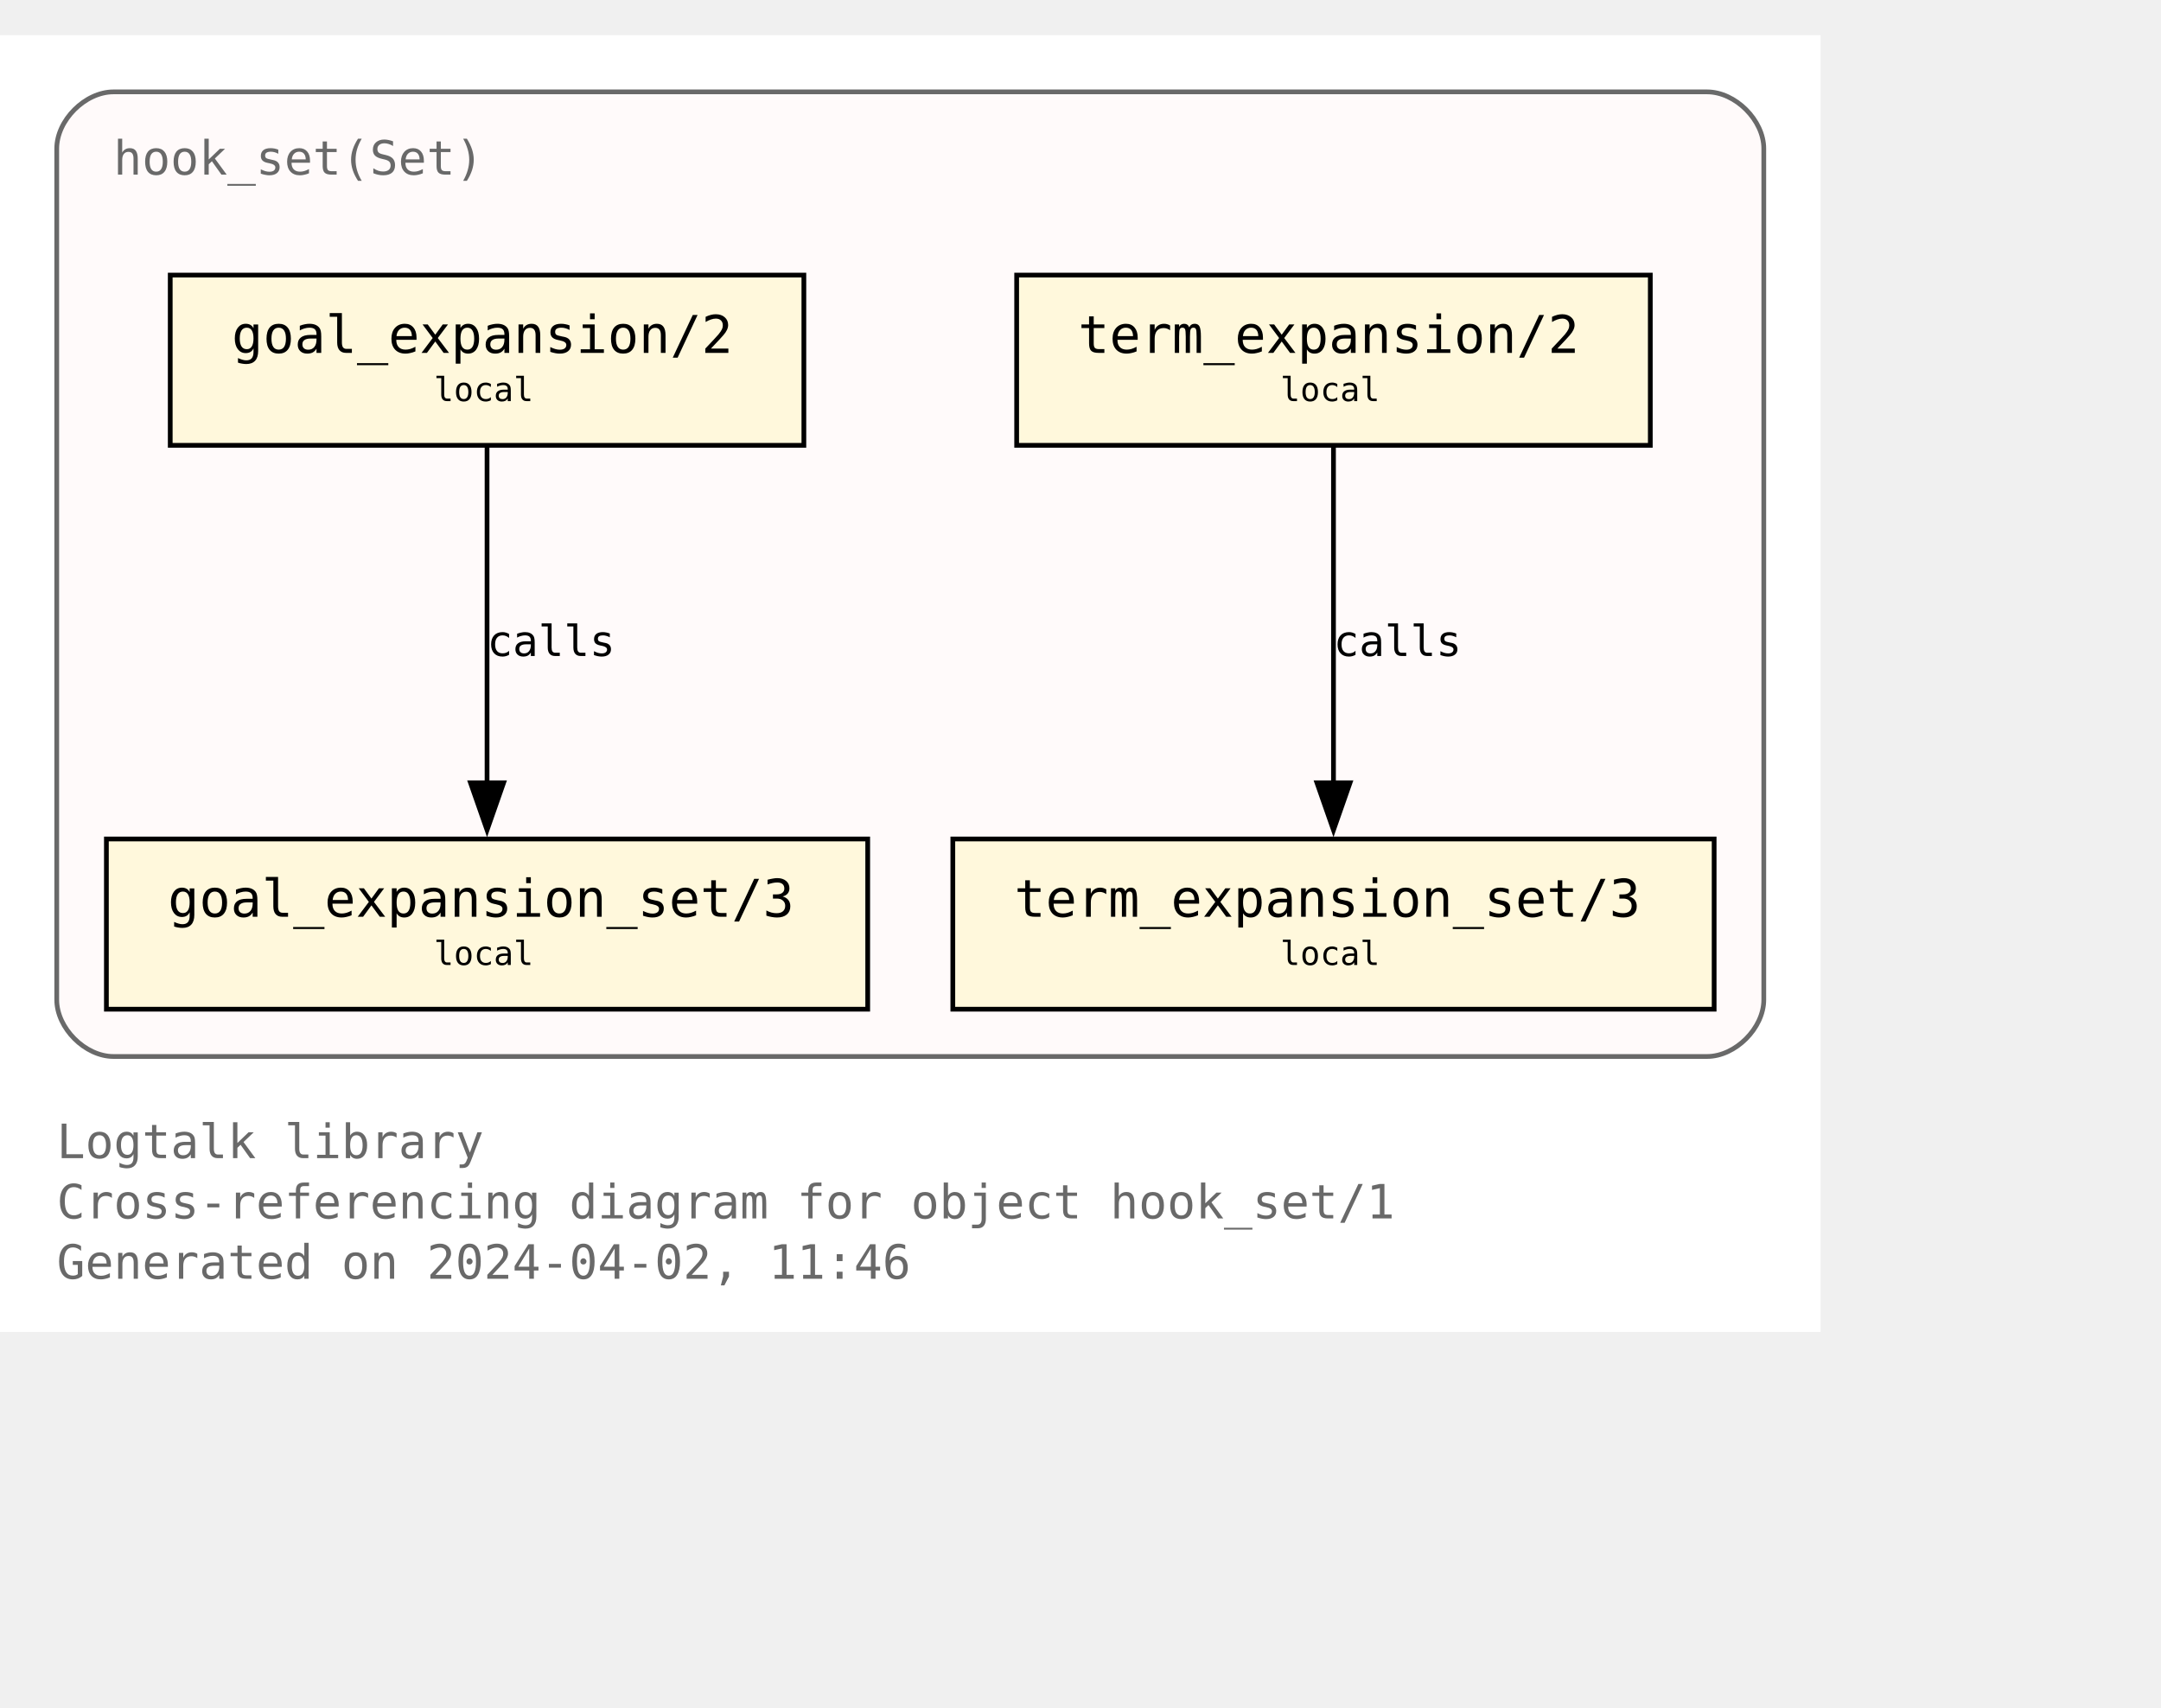
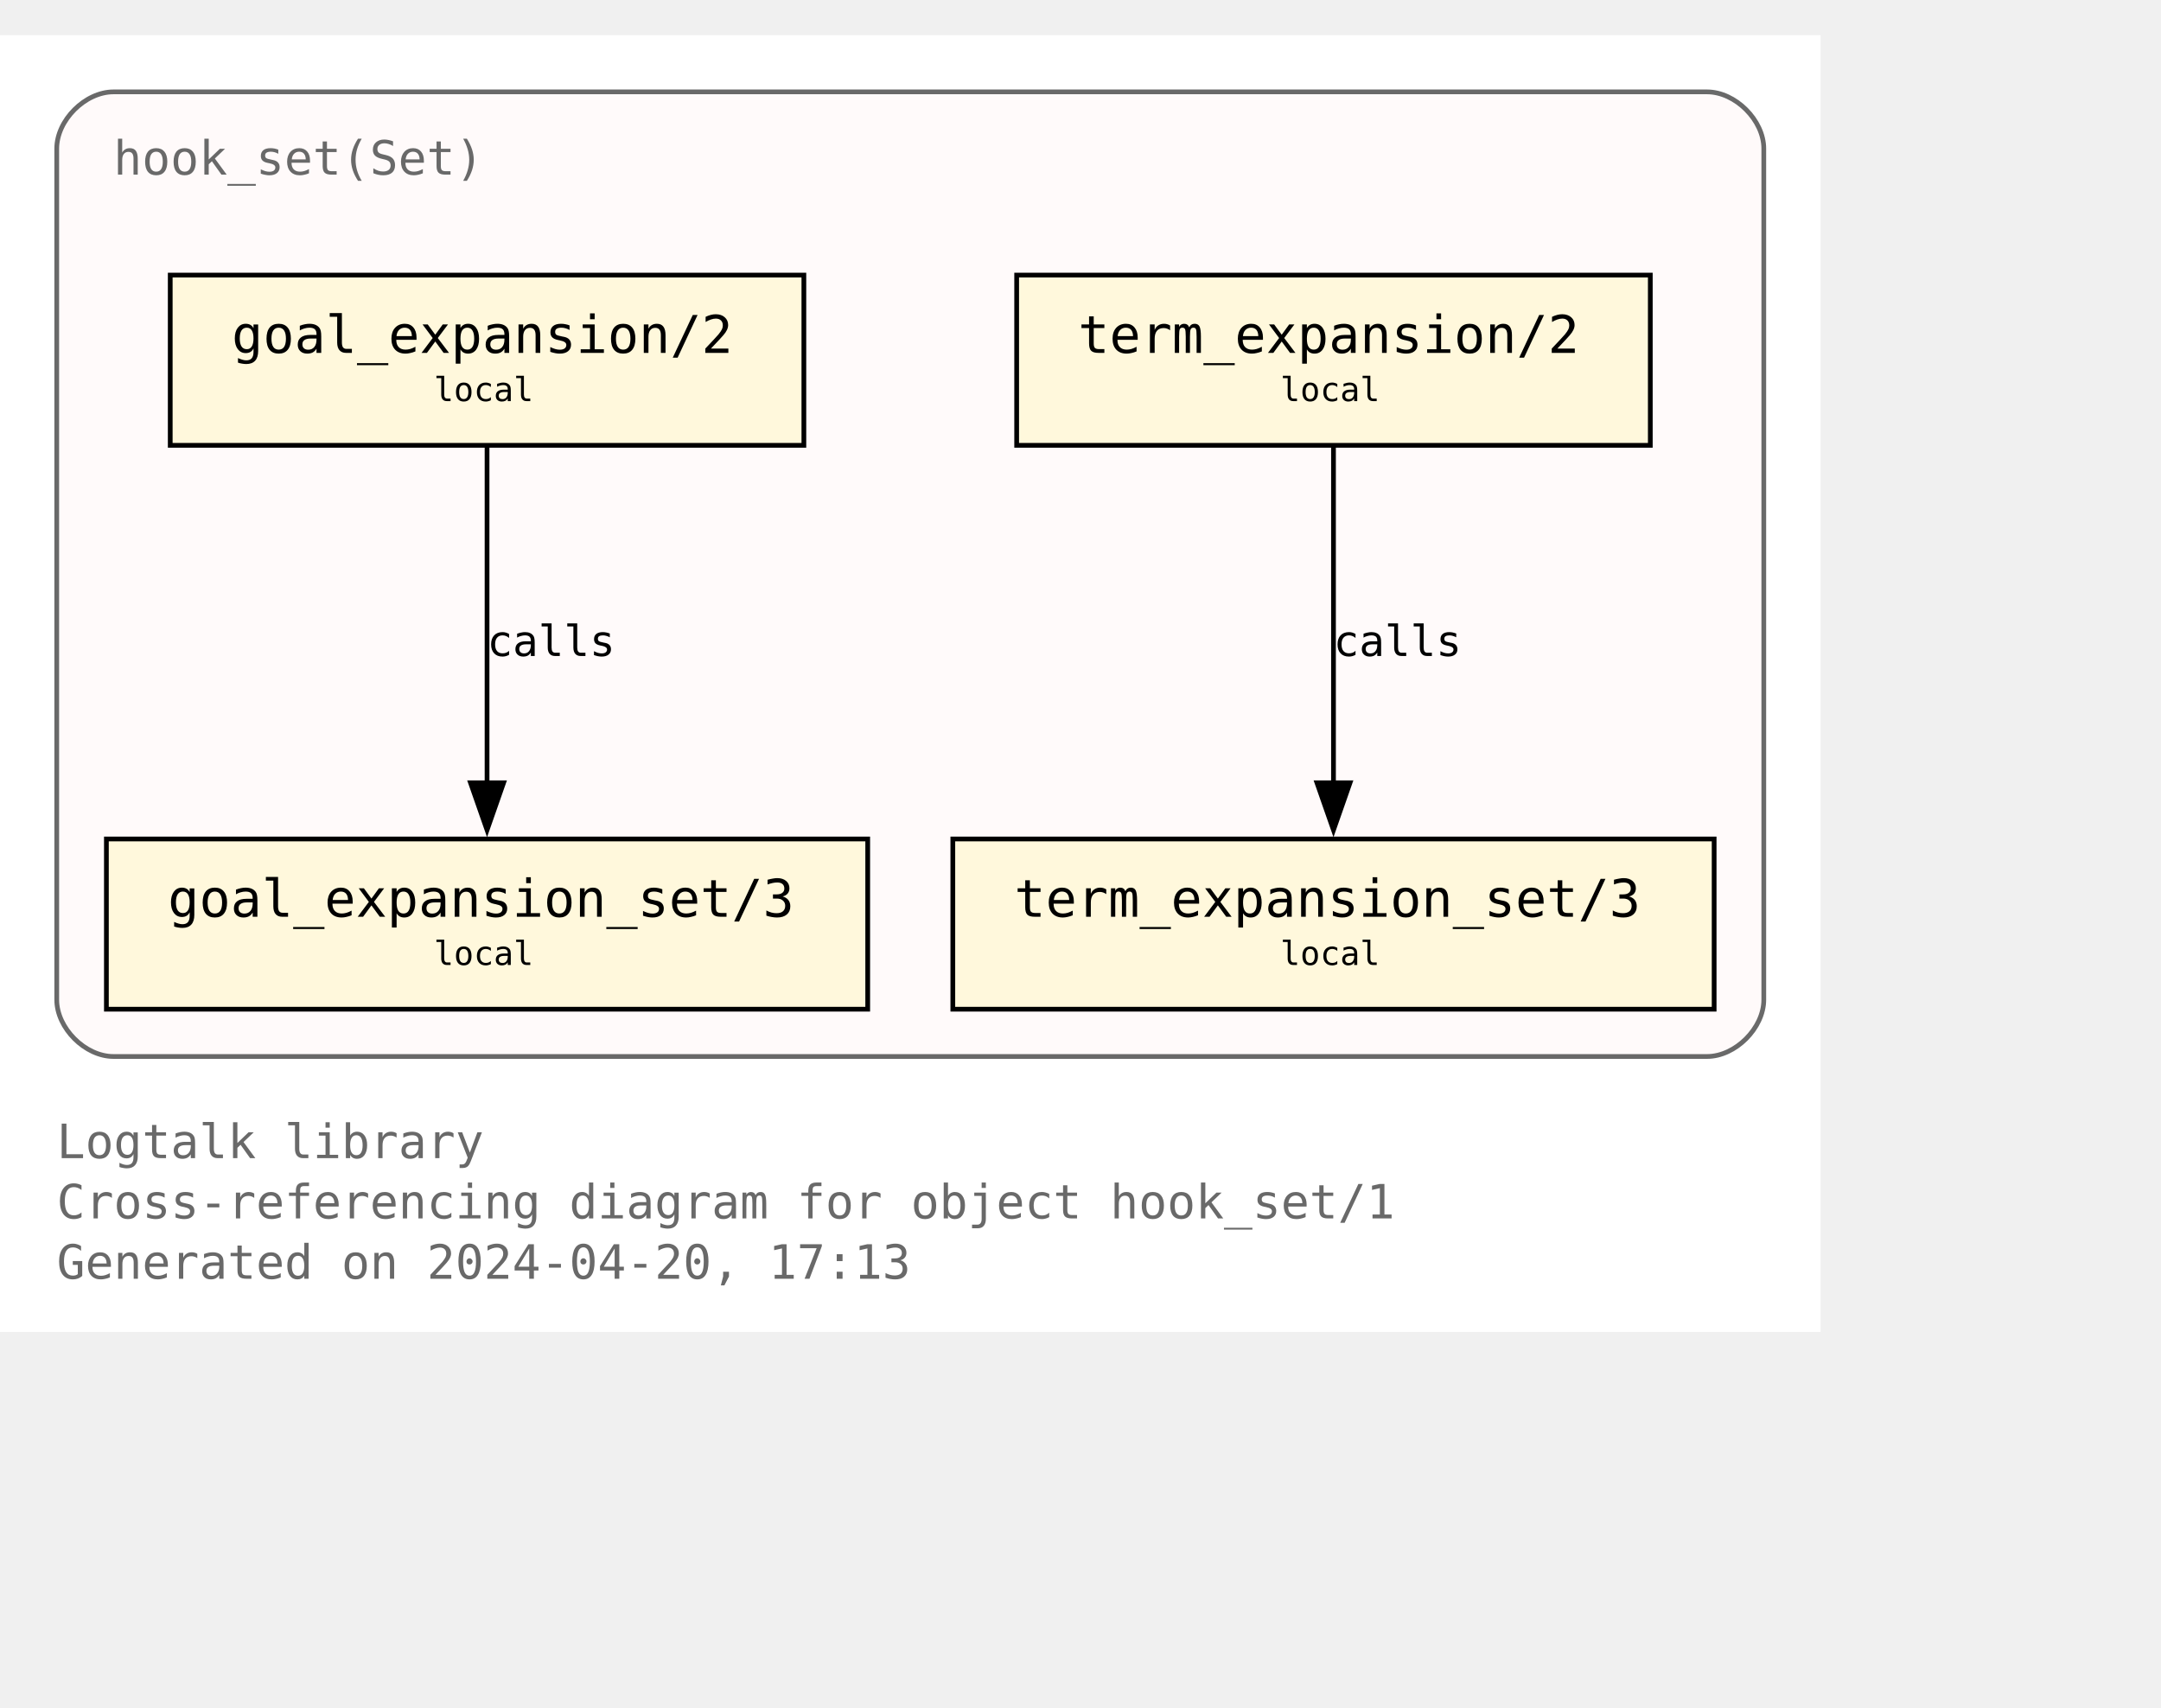
<svg xmlns="http://www.w3.org/2000/svg" xmlns:xlink="http://www.w3.org/1999/xlink" width="529pt" height="418pt" viewBox="72.00 72.00 457.00 346.25">
  <g id="graph0" class="graph" transform="scale(1 1) rotate(0) translate(76 342.25)">
    <polygon fill="white" stroke="none" points="-4,4 -4,-270.25 381,-270.25 381,4 -4,4" />
    <text text-anchor="start" x="8" y="-32.75" font-family="Monospace" font-size="10.00" fill="dimgray">Logtalk library</text>
    <text text-anchor="start" x="8" y="-20" font-family="Monospace" font-size="10.00" fill="dimgray">Cross-referencing diagram for object hook_set/1</text>
-     <text text-anchor="start" x="8" y="-7.25" font-family="Monospace" font-size="10.00" fill="dimgray">Generated on 2024-04-02, 11:46</text>
+     <text text-anchor="start" x="8" y="-7.25" font-family="Monospace" font-size="10.00" fill="dimgray">Generated on 2024-04-20, 17:13</text>
    <g id="clust1" class="cluster">
      <g id="a_clust1">
        <a xlink:title="hook_set(Set)">
          <path fill="snow" stroke="dimgray" d="M20,-54.25C20,-54.25 357,-54.25 357,-54.25 363,-54.25 369,-60.25 369,-66.25 369,-66.25 369,-246.25 369,-246.25 369,-252.25 363,-258.25 357,-258.25 357,-258.25 20,-258.25 20,-258.25 14,-258.25 8,-252.25 8,-246.25 8,-246.25 8,-66.25 8,-66.25 8,-60.25 14,-54.25 20,-54.25" />
          <g id="a_clust1_0">
-             <a xlink:href="https://github.com/LogtalkDotOrg/logtalk3/tree/a253961718e110a5ec379f43182c19721afa979c/library/hook_flows/hook_set.lgt" xlink:title="https://github.com/LogtalkDotOrg/logtalk3/tree/a253961718e110a5ec379f43182c19721afa979c/library/hook_flows/hook_set.lgt">
+             <a xlink:href="https://github.com/LogtalkDotOrg/logtalk3/tree/022b5ec355cac3323cc907174f9c439a7d9a865b/library/hook_flows/hook_set.lgt" xlink:title="https://github.com/LogtalkDotOrg/logtalk3/tree/022b5ec355cac3323cc907174f9c439a7d9a865b/library/hook_flows/hook_set.lgt">
              <text text-anchor="start" x="20" y="-240.75" font-family="Monospace" font-size="10.00" fill="dimgray">hook_set(Set)</text>
            </a>
          </g>
        </a>
      </g>
    </g>
    <g id="node1" class="node">
      <g id="a_node1">
-         <a xlink:href="https://github.com/LogtalkDotOrg/logtalk3/tree/a253961718e110a5ec379f43182c19721afa979c/library/hook_flows/hook_set.lgt#L51" xlink:title="https://github.com/LogtalkDotOrg/logtalk3/tree/a253961718e110a5ec379f43182c19721afa979c/library/hook_flows/hook_set.lgt#L51">
+         <a xlink:href="https://github.com/LogtalkDotOrg/logtalk3/tree/022b5ec355cac3323cc907174f9c439a7d9a865b/library/hook_flows/hook_set.lgt#L51" xlink:title="https://github.com/LogtalkDotOrg/logtalk3/tree/022b5ec355cac3323cc907174f9c439a7d9a865b/library/hook_flows/hook_set.lgt#L51">
          <polygon fill="cornsilk" stroke="black" points="166,-219.5 32,-219.5 32,-183.5 166,-183.5 166,-219.5" />
          <text text-anchor="start" x="39.88" y="-204.07" font-family="Monospace" font-size="9.00"> </text>
          <text text-anchor="start" x="45" y="-203.05" font-family="Monospace" font-size="11.00">goal_expansion/2</text>
          <text text-anchor="start" x="152.88" y="-204.07" font-family="Monospace" font-size="9.00"> </text>
          <text text-anchor="start" x="39.88" y="-191.95" font-family="Monospace" font-size="9.00"> </text>
          <text text-anchor="start" x="87.75" y="-192.85" font-family="Monospace" font-size="7.00">local</text>
          <text text-anchor="start" x="152.88" y="-191.95" font-family="Monospace" font-size="9.00"> </text>
        </a>
      </g>
    </g>
    <g id="node4" class="node">
      <g id="a_node4">
-         <a xlink:href="https://github.com/LogtalkDotOrg/logtalk3/tree/a253961718e110a5ec379f43182c19721afa979c/library/hook_flows/hook_set.lgt#L55" xlink:title="https://github.com/LogtalkDotOrg/logtalk3/tree/a253961718e110a5ec379f43182c19721afa979c/library/hook_flows/hook_set.lgt#L55">
+         <a xlink:href="https://github.com/LogtalkDotOrg/logtalk3/tree/022b5ec355cac3323cc907174f9c439a7d9a865b/library/hook_flows/hook_set.lgt#L55" xlink:title="https://github.com/LogtalkDotOrg/logtalk3/tree/022b5ec355cac3323cc907174f9c439a7d9a865b/library/hook_flows/hook_set.lgt#L55">
          <polygon fill="cornsilk" stroke="black" points="179.5,-100.25 18.5,-100.25 18.5,-64.25 179.5,-64.25 179.5,-100.25" />
          <text text-anchor="start" x="26.38" y="-84.83" font-family="Monospace" font-size="9.00"> </text>
          <text text-anchor="start" x="31.5" y="-83.8" font-family="Monospace" font-size="11.00">goal_expansion_set/3</text>
          <text text-anchor="start" x="166.38" y="-84.83" font-family="Monospace" font-size="9.00"> </text>
          <text text-anchor="start" x="26.38" y="-72.7" font-family="Monospace" font-size="9.00"> </text>
          <text text-anchor="start" x="87.75" y="-73.6" font-family="Monospace" font-size="7.00">local</text>
          <text text-anchor="start" x="166.38" y="-72.7" font-family="Monospace" font-size="9.00"> </text>
        </a>
      </g>
    </g>
    <g id="edge2" class="edge">
      <g id="a_edge2">
-         <a xlink:href="https://github.com/LogtalkDotOrg/logtalk3/tree/a253961718e110a5ec379f43182c19721afa979c/library/hook_flows/hook_set.lgt#L51" xlink:title="calls">
+         <a xlink:href="https://github.com/LogtalkDotOrg/logtalk3/tree/022b5ec355cac3323cc907174f9c439a7d9a865b/library/hook_flows/hook_set.lgt#L51" xlink:title="calls">
          <path fill="none" stroke="black" d="M99,-183.2C99,-164.5 99,-134.37 99,-112.08" />
          <polygon fill="black" stroke="black" points="102.5,-112.14 99,-102.14 95.5,-112.14 102.5,-112.14" />
        </a>
      </g>
      <g id="a_edge2-label">
-         <a xlink:href="https://github.com/LogtalkDotOrg/logtalk3/tree/a253961718e110a5ec379f43182c19721afa979c/library/hook_flows/hook_set.lgt#L51" xlink:title="https://github.com/LogtalkDotOrg/logtalk3/tree/a253961718e110a5ec379f43182c19721afa979c/library/hook_flows/hook_set.lgt#L51">
+         <a xlink:href="https://github.com/LogtalkDotOrg/logtalk3/tree/022b5ec355cac3323cc907174f9c439a7d9a865b/library/hook_flows/hook_set.lgt#L51" xlink:title="https://github.com/LogtalkDotOrg/logtalk3/tree/022b5ec355cac3323cc907174f9c439a7d9a865b/library/hook_flows/hook_set.lgt#L51">
          <text text-anchor="start" x="99" y="-138.95" font-family="Monospace" font-size="9.00">calls</text>
        </a>
      </g>
    </g>
    <g id="node2" class="node">
      <g id="a_node2">
-         <a xlink:href="https://github.com/LogtalkDotOrg/logtalk3/tree/a253961718e110a5ec379f43182c19721afa979c/library/hook_flows/hook_set.lgt#L40" xlink:title="https://github.com/LogtalkDotOrg/logtalk3/tree/a253961718e110a5ec379f43182c19721afa979c/library/hook_flows/hook_set.lgt#L40">
+         <a xlink:href="https://github.com/LogtalkDotOrg/logtalk3/tree/022b5ec355cac3323cc907174f9c439a7d9a865b/library/hook_flows/hook_set.lgt#L40" xlink:title="https://github.com/LogtalkDotOrg/logtalk3/tree/022b5ec355cac3323cc907174f9c439a7d9a865b/library/hook_flows/hook_set.lgt#L40">
          <polygon fill="cornsilk" stroke="black" points="345,-219.5 211,-219.5 211,-183.5 345,-183.5 345,-219.5" />
          <text text-anchor="start" x="218.88" y="-204.07" font-family="Monospace" font-size="9.00"> </text>
          <text text-anchor="start" x="224" y="-203.05" font-family="Monospace" font-size="11.00">term_expansion/2</text>
          <text text-anchor="start" x="331.88" y="-204.07" font-family="Monospace" font-size="9.00"> </text>
          <text text-anchor="start" x="218.88" y="-191.95" font-family="Monospace" font-size="9.00"> </text>
          <text text-anchor="start" x="266.75" y="-192.85" font-family="Monospace" font-size="7.00">local</text>
          <text text-anchor="start" x="331.88" y="-191.95" font-family="Monospace" font-size="9.00"> </text>
        </a>
      </g>
    </g>
    <g id="node3" class="node">
      <g id="a_node3">
-         <a xlink:href="https://github.com/LogtalkDotOrg/logtalk3/tree/a253961718e110a5ec379f43182c19721afa979c/library/hook_flows/hook_set.lgt#L44" xlink:title="https://github.com/LogtalkDotOrg/logtalk3/tree/a253961718e110a5ec379f43182c19721afa979c/library/hook_flows/hook_set.lgt#L44">
+         <a xlink:href="https://github.com/LogtalkDotOrg/logtalk3/tree/022b5ec355cac3323cc907174f9c439a7d9a865b/library/hook_flows/hook_set.lgt#L44" xlink:title="https://github.com/LogtalkDotOrg/logtalk3/tree/022b5ec355cac3323cc907174f9c439a7d9a865b/library/hook_flows/hook_set.lgt#L44">
          <polygon fill="cornsilk" stroke="black" points="358.5,-100.25 197.5,-100.25 197.5,-64.25 358.5,-64.25 358.5,-100.25" />
          <text text-anchor="start" x="205.38" y="-84.83" font-family="Monospace" font-size="9.00"> </text>
          <text text-anchor="start" x="210.5" y="-83.8" font-family="Monospace" font-size="11.00">term_expansion_set/3</text>
          <text text-anchor="start" x="345.38" y="-84.83" font-family="Monospace" font-size="9.00"> </text>
          <text text-anchor="start" x="205.38" y="-72.7" font-family="Monospace" font-size="9.00"> </text>
          <text text-anchor="start" x="266.75" y="-73.6" font-family="Monospace" font-size="7.00">local</text>
          <text text-anchor="start" x="345.38" y="-72.7" font-family="Monospace" font-size="9.00"> </text>
        </a>
      </g>
    </g>
    <g id="edge1" class="edge">
      <g id="a_edge1">
-         <a xlink:href="https://github.com/LogtalkDotOrg/logtalk3/tree/a253961718e110a5ec379f43182c19721afa979c/library/hook_flows/hook_set.lgt#L40" xlink:title="calls">
+         <a xlink:href="https://github.com/LogtalkDotOrg/logtalk3/tree/022b5ec355cac3323cc907174f9c439a7d9a865b/library/hook_flows/hook_set.lgt#L40" xlink:title="calls">
          <path fill="none" stroke="black" d="M278,-183.2C278,-164.5 278,-134.37 278,-112.08" />
          <polygon fill="black" stroke="black" points="281.5,-112.14 278,-102.14 274.5,-112.14 281.5,-112.14" />
        </a>
      </g>
      <g id="a_edge1-label">
-         <a xlink:href="https://github.com/LogtalkDotOrg/logtalk3/tree/a253961718e110a5ec379f43182c19721afa979c/library/hook_flows/hook_set.lgt#L40" xlink:title="https://github.com/LogtalkDotOrg/logtalk3/tree/a253961718e110a5ec379f43182c19721afa979c/library/hook_flows/hook_set.lgt#L40">
+         <a xlink:href="https://github.com/LogtalkDotOrg/logtalk3/tree/022b5ec355cac3323cc907174f9c439a7d9a865b/library/hook_flows/hook_set.lgt#L40" xlink:title="https://github.com/LogtalkDotOrg/logtalk3/tree/022b5ec355cac3323cc907174f9c439a7d9a865b/library/hook_flows/hook_set.lgt#L40">
          <text text-anchor="start" x="278" y="-138.95" font-family="Monospace" font-size="9.00">calls</text>
        </a>
      </g>
    </g>
  </g>
</svg>
